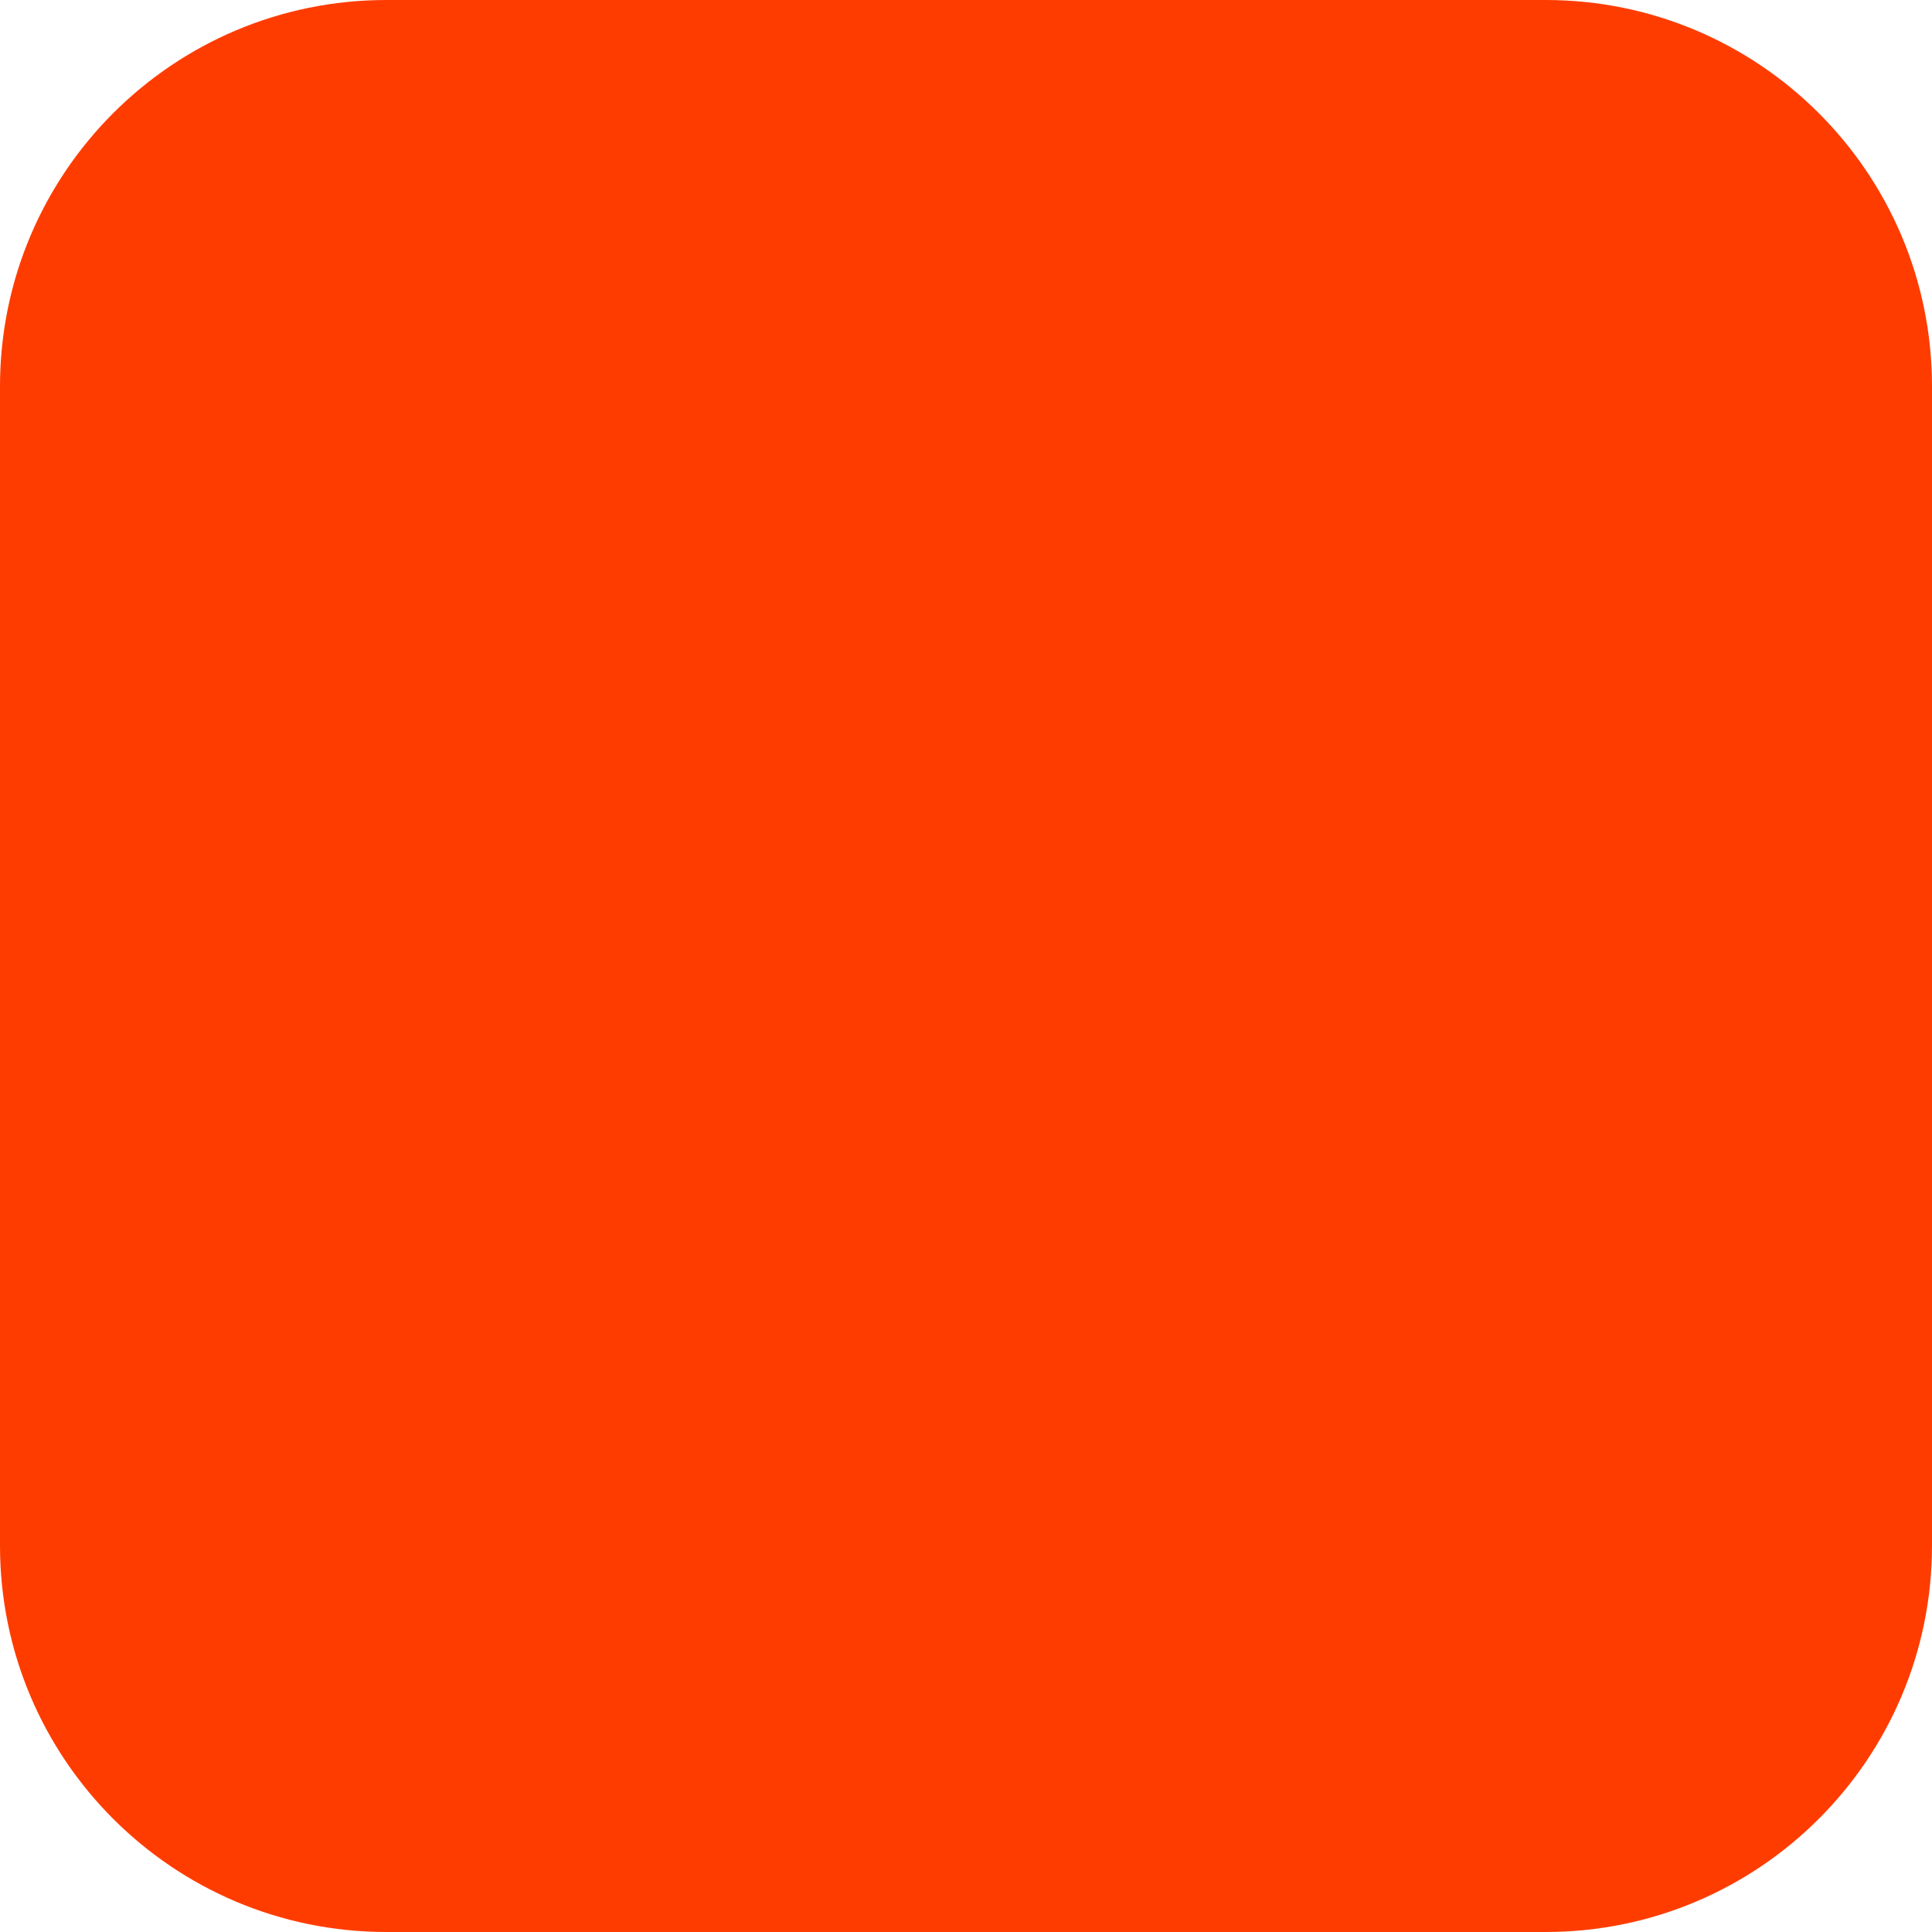
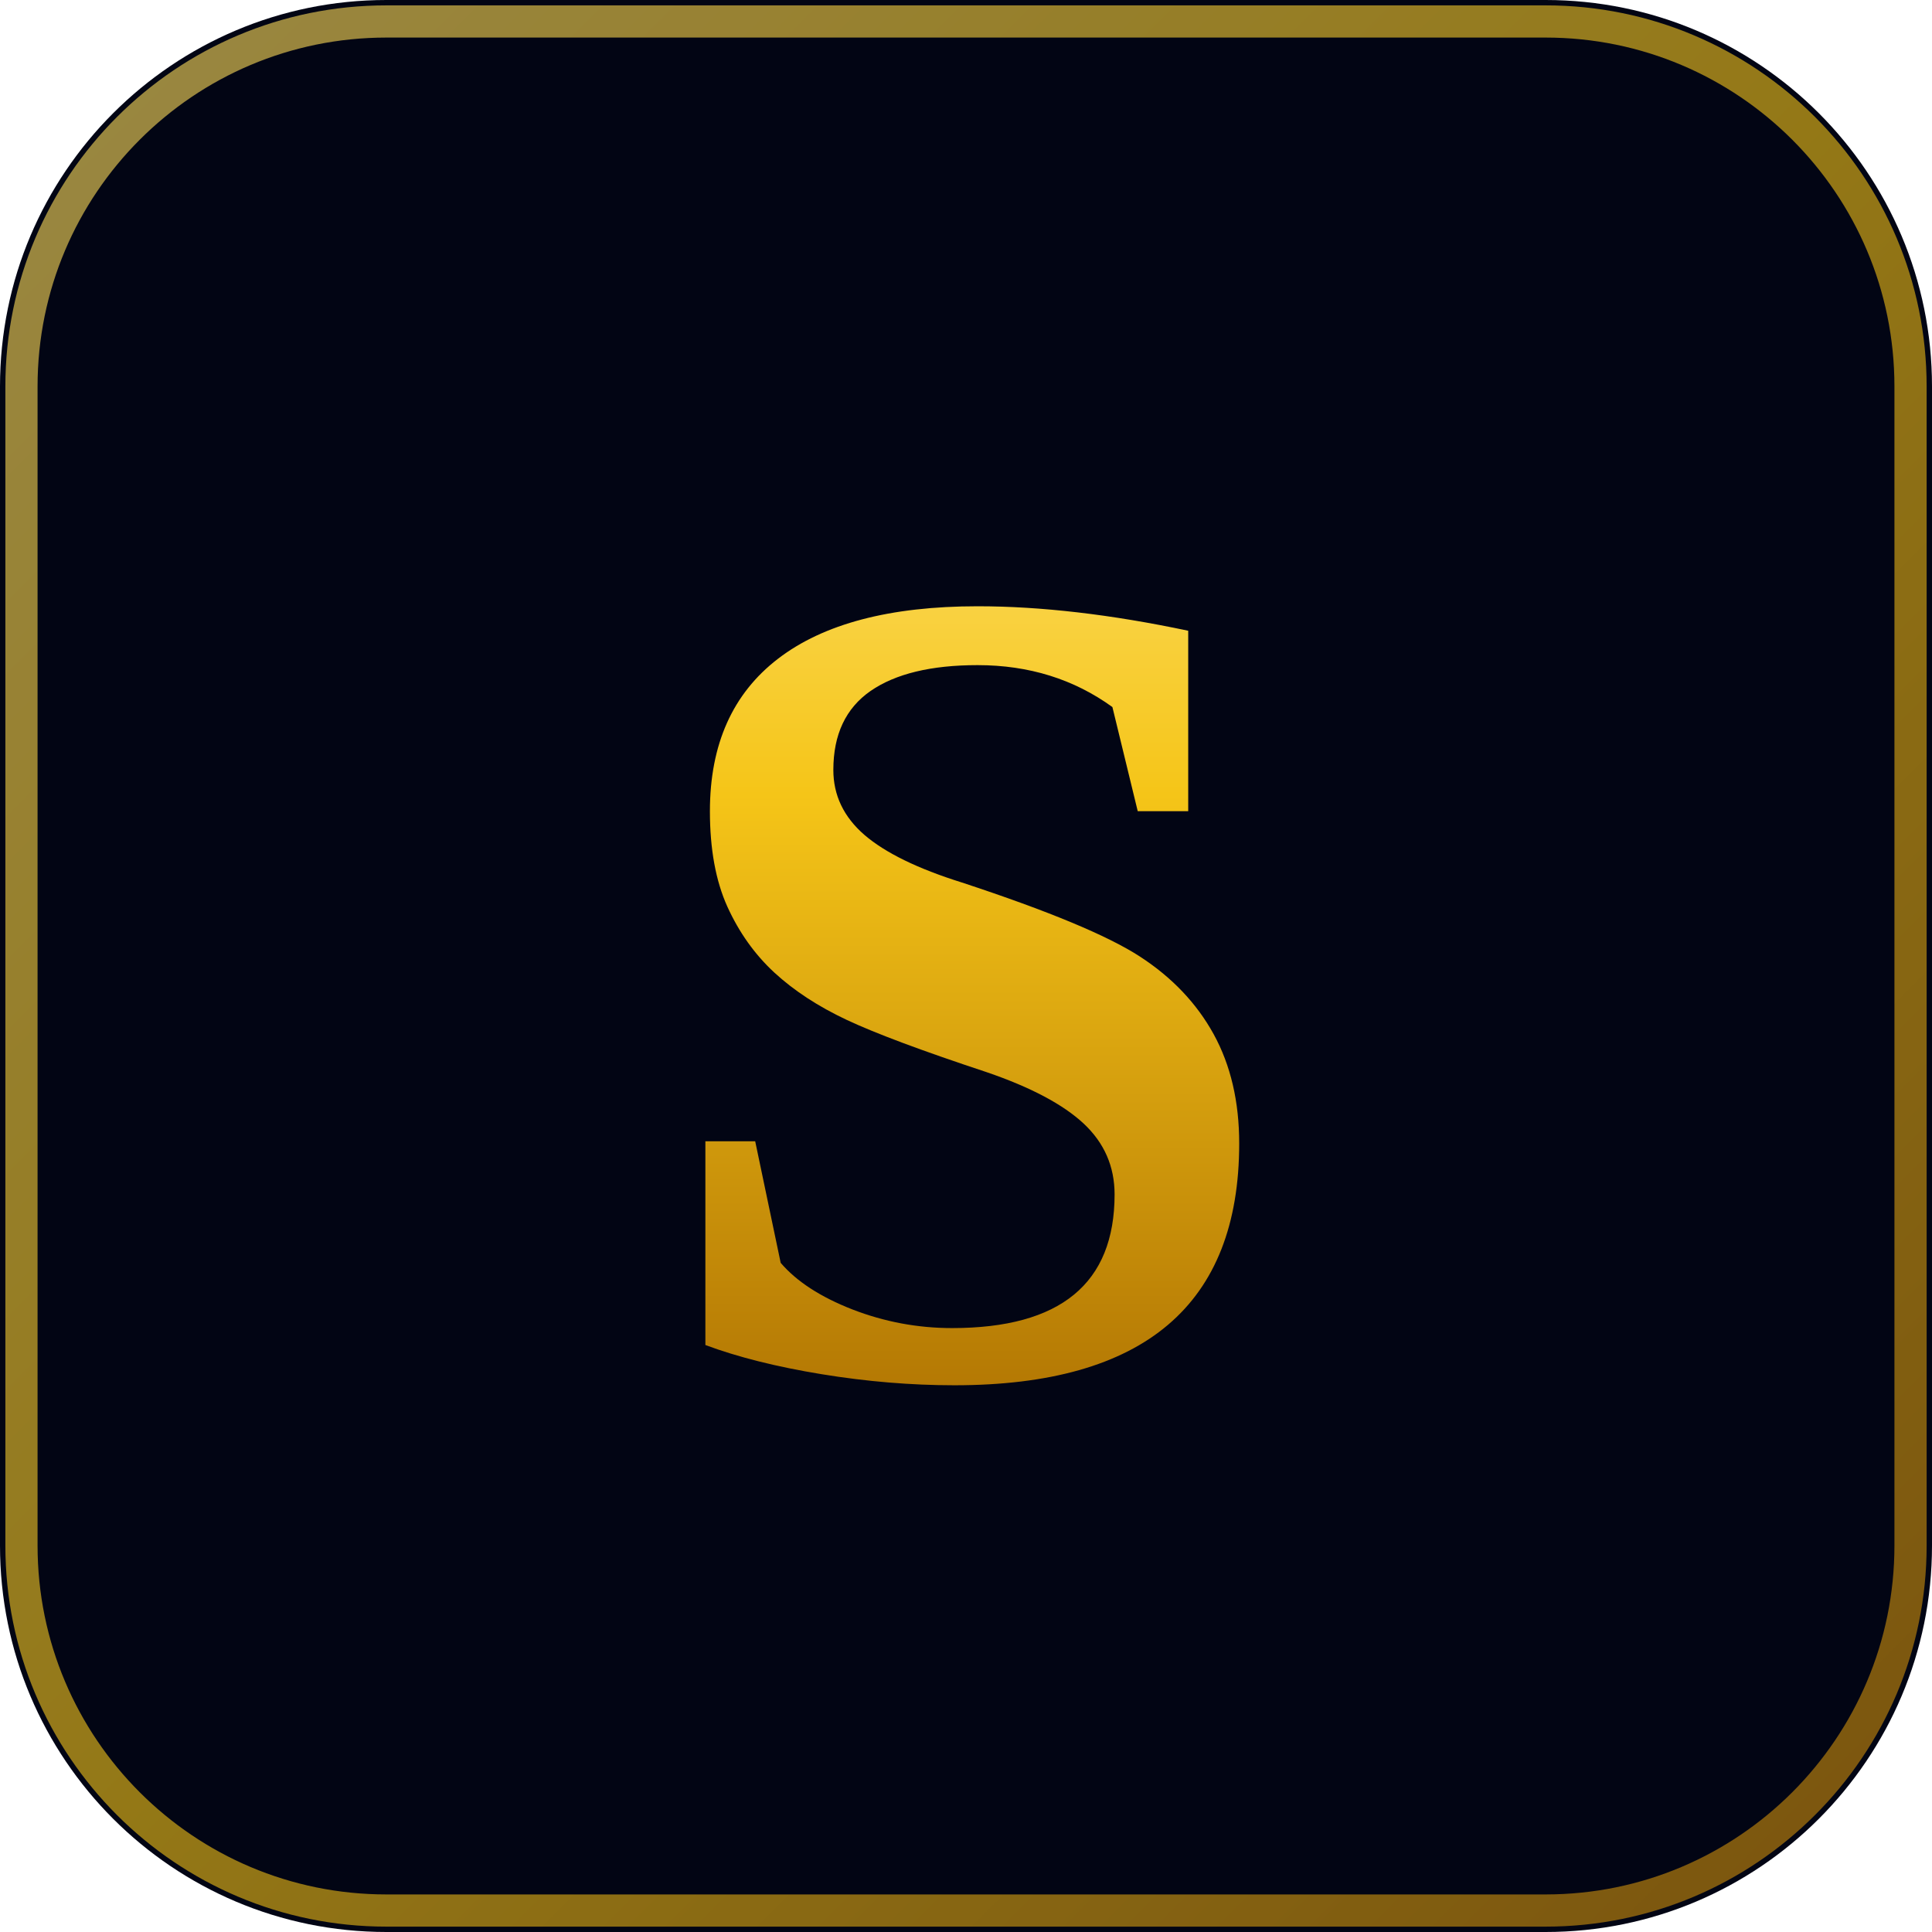
<svg xmlns="http://www.w3.org/2000/svg" width="180" height="180" viewBox="0 0 180 180" fill="none">
-   <rect width="180" height="180" rx="36" fill="#FF3C00" />
+   <rect width="180" height="180" rx="36" fill="#020514" />
+   <rect x="2" y="2" width="176" height="176" rx="34" fill="none" stroke="url(#gold)" stroke-width="3" opacity="0.6" />
+   <text x="90" y="128" text-anchor="middle" font-family="Georgia, 'Times New Roman', serif" font-size="108" font-weight="700" fill="url(#textGold)" letter-spacing="-2">S</text>
+   <defs>
+     <linearGradient id="gold" x1="0" y1="0" x2="180" y2="180" gradientUnits="userSpaceOnUse">
+       <stop offset="0%" stop-color="#FFE066" />
+       <stop offset="50%" stop-color="#F5C518" />
+       <stop offset="100%" stop-color="#C8860A" />
+     </linearGradient>
+     <linearGradient id="textGold" x1="90" y1="30" x2="90" y2="140" gradientUnits="userSpaceOnUse">
+       <stop offset="0%" stop-color="#FFE580" />
+       <stop offset="40%" stop-color="#F5C518" />
+       <stop offset="100%" stop-color="#A86A00" />
+     </linearGradient>
+   </defs>
</svg>
